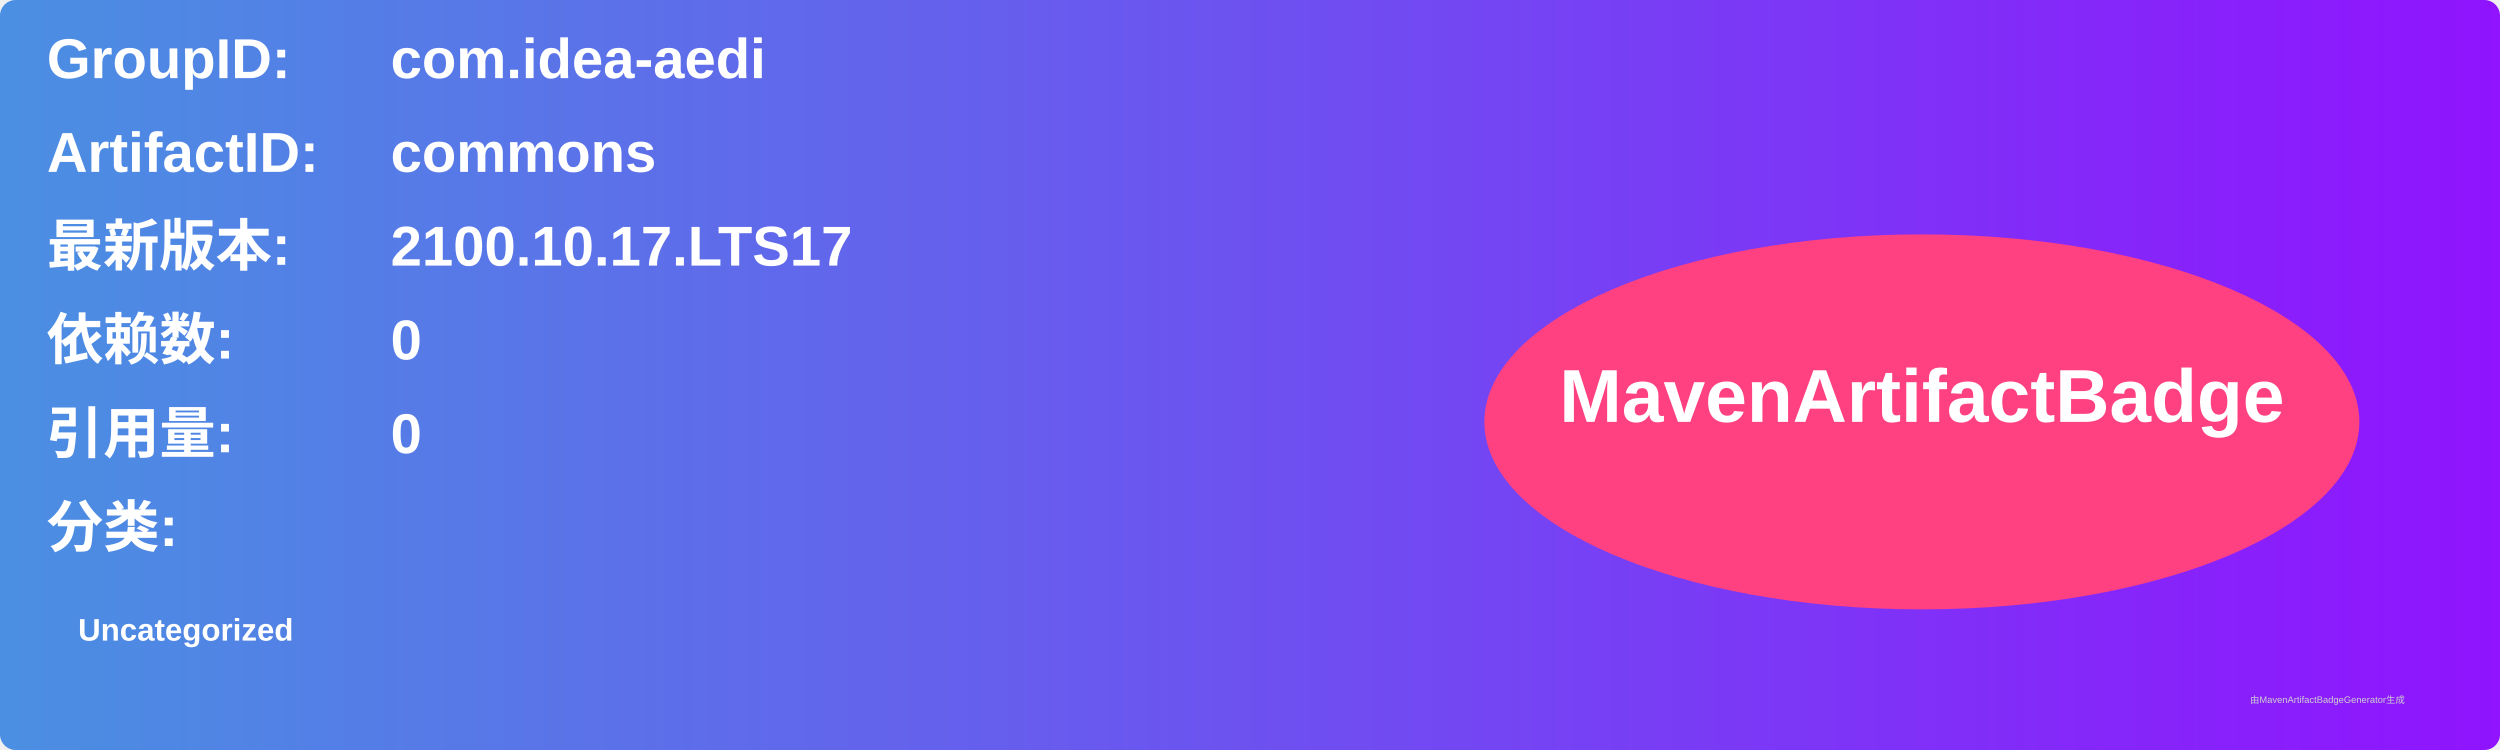
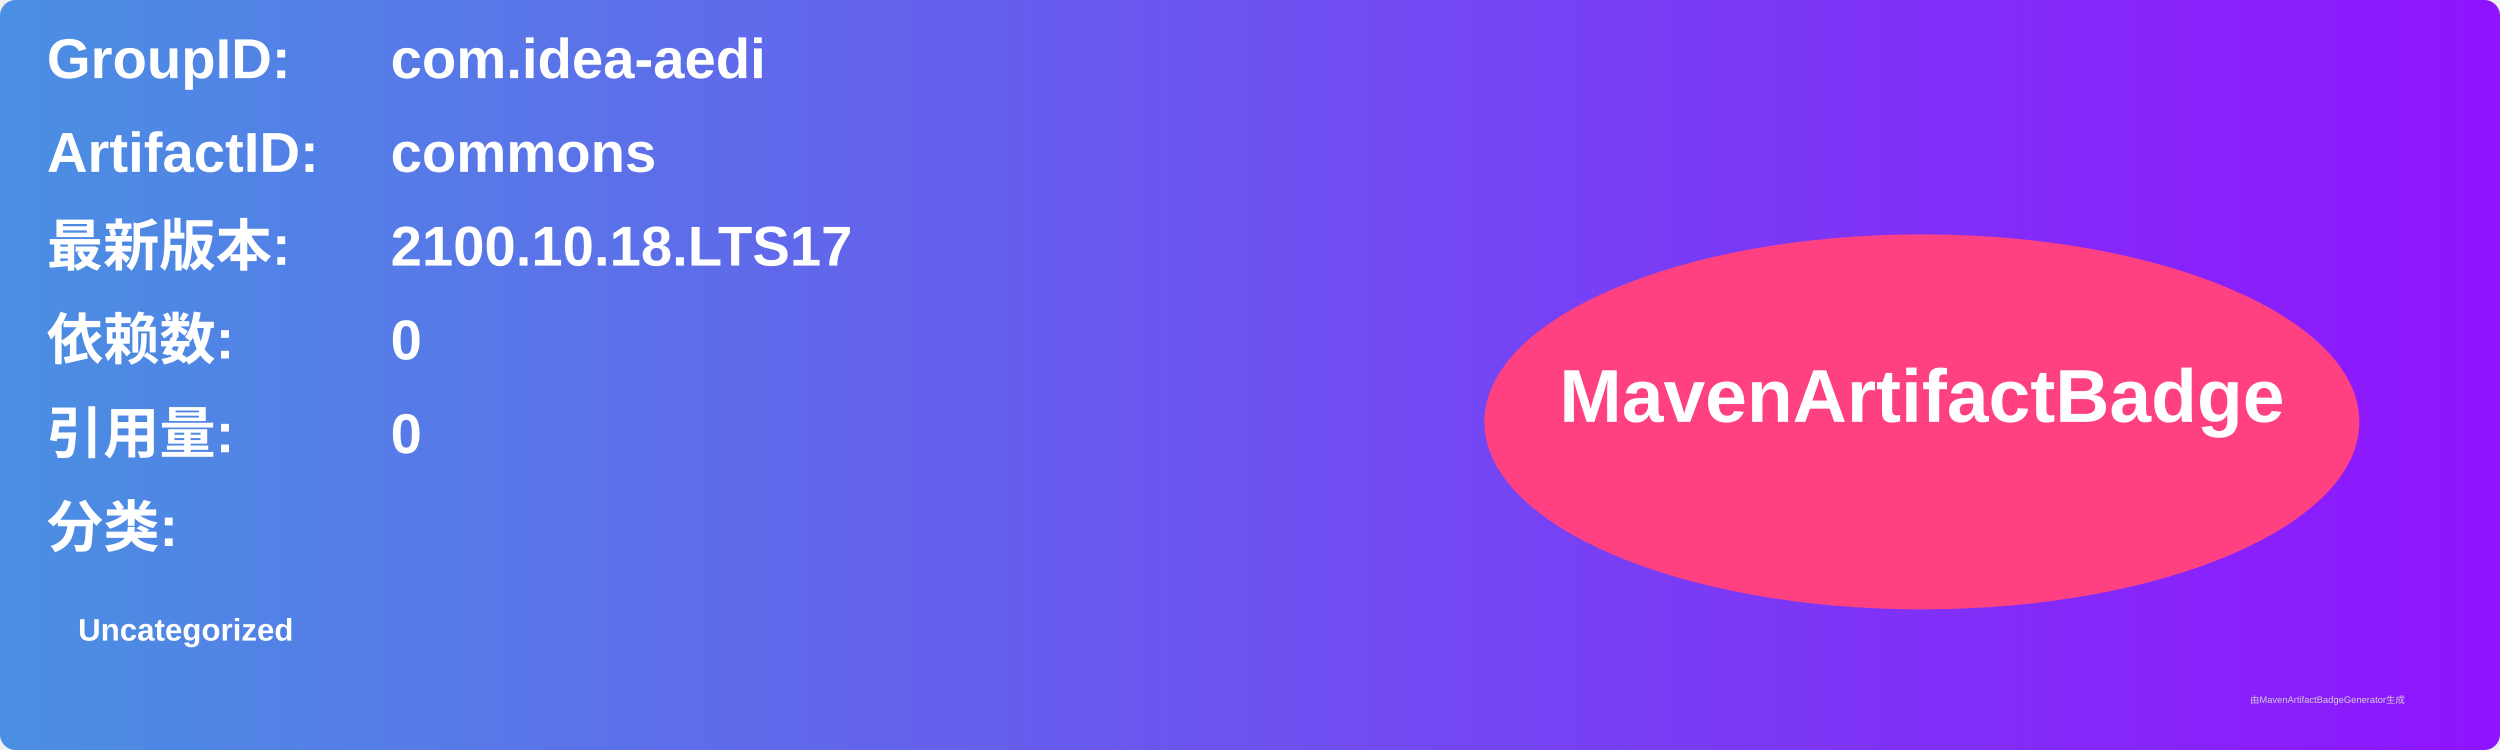
<svg xmlns="http://www.w3.org/2000/svg" width="800" height="240" viewBox="0 0 800 240">
  <linearGradient id="grad" x1="0%" y1="0%" x2="100%" y2="0%">
    <stop offset="0%" stop-color="#4a90e2" />
    <stop offset="100%" stop-color="#9013fe" />
  </linearGradient>
  <rect width="100%" height="100%" rx="5" ry="5" fill="url(#grad)" />
  <g transform="translate(15, 15)">
    <text x="0" y="10" font-family="Arial" font-size="18" fill="white" font-weight="bold" width="260">GroupID:</text>
    <text x="110" y="10" font-family="Arial" font-size="18" fill="white" font-weight="bold" width="460">com.idea-aedi</text>
    <text x="0" y="40" font-family="Arial" font-size="18" fill="white" font-weight="bold" width="260">ArtifactID:</text>
    <text x="110" y="40" font-family="Arial" font-size="18" fill="white" font-weight="bold" width="460">commons</text>
    <text x="0" y="70" font-family="Arial" font-size="18" fill="white" font-weight="bold">最新版本:</text>
    <text x="110" y="70" font-family="Arial" font-size="18" fill="white" font-weight="bold">
-       <tspan font-weight="bold">2100.10.17.LTS17</tspan>
+       <tspan font-weight="bold">2100.10.18.LTS17</tspan>
    </text>
    <text x="0" y="100" font-family="Arial" font-size="18" fill="white" font-weight="bold">依赖数: </text>
    <text x="110" y="100" font-family="Arial" font-size="18" fill="white">
      <tspan font-weight="bold">0</tspan>
    </text>
    <text x="0" y="130" font-family="Arial" font-size="18" fill="white" font-weight="bold">引用量: </text>
    <text x="110" y="130" font-family="Arial" font-size="18" fill="white">
      <tspan font-weight="bold">0</tspan>
    </text>
    <text x="0" y="160" font-family="Arial" font-size="18" fill="white" font-weight="bold">分类:</text>
    <text x="10" y="190" font-family="Arial" font-size="10" fill="white">
      <tspan font-weight="bold">Uncategorized</tspan>
    </text>
    <ellipse cx="600" cy="120" rx="140" ry="60" fill="#ff4081" />
    <text x="600" y="120" text-anchor="middle" font-family="Arial" font-size="24" fill="white" font-weight="bold">MavenArtifactBadge</text>
  </g>
  <text x="720" y="225" font-family="Arial" font-size="3" fill="#d0d0d0">由MavenArtifactBadgeGenerator生成</text>
</svg>
